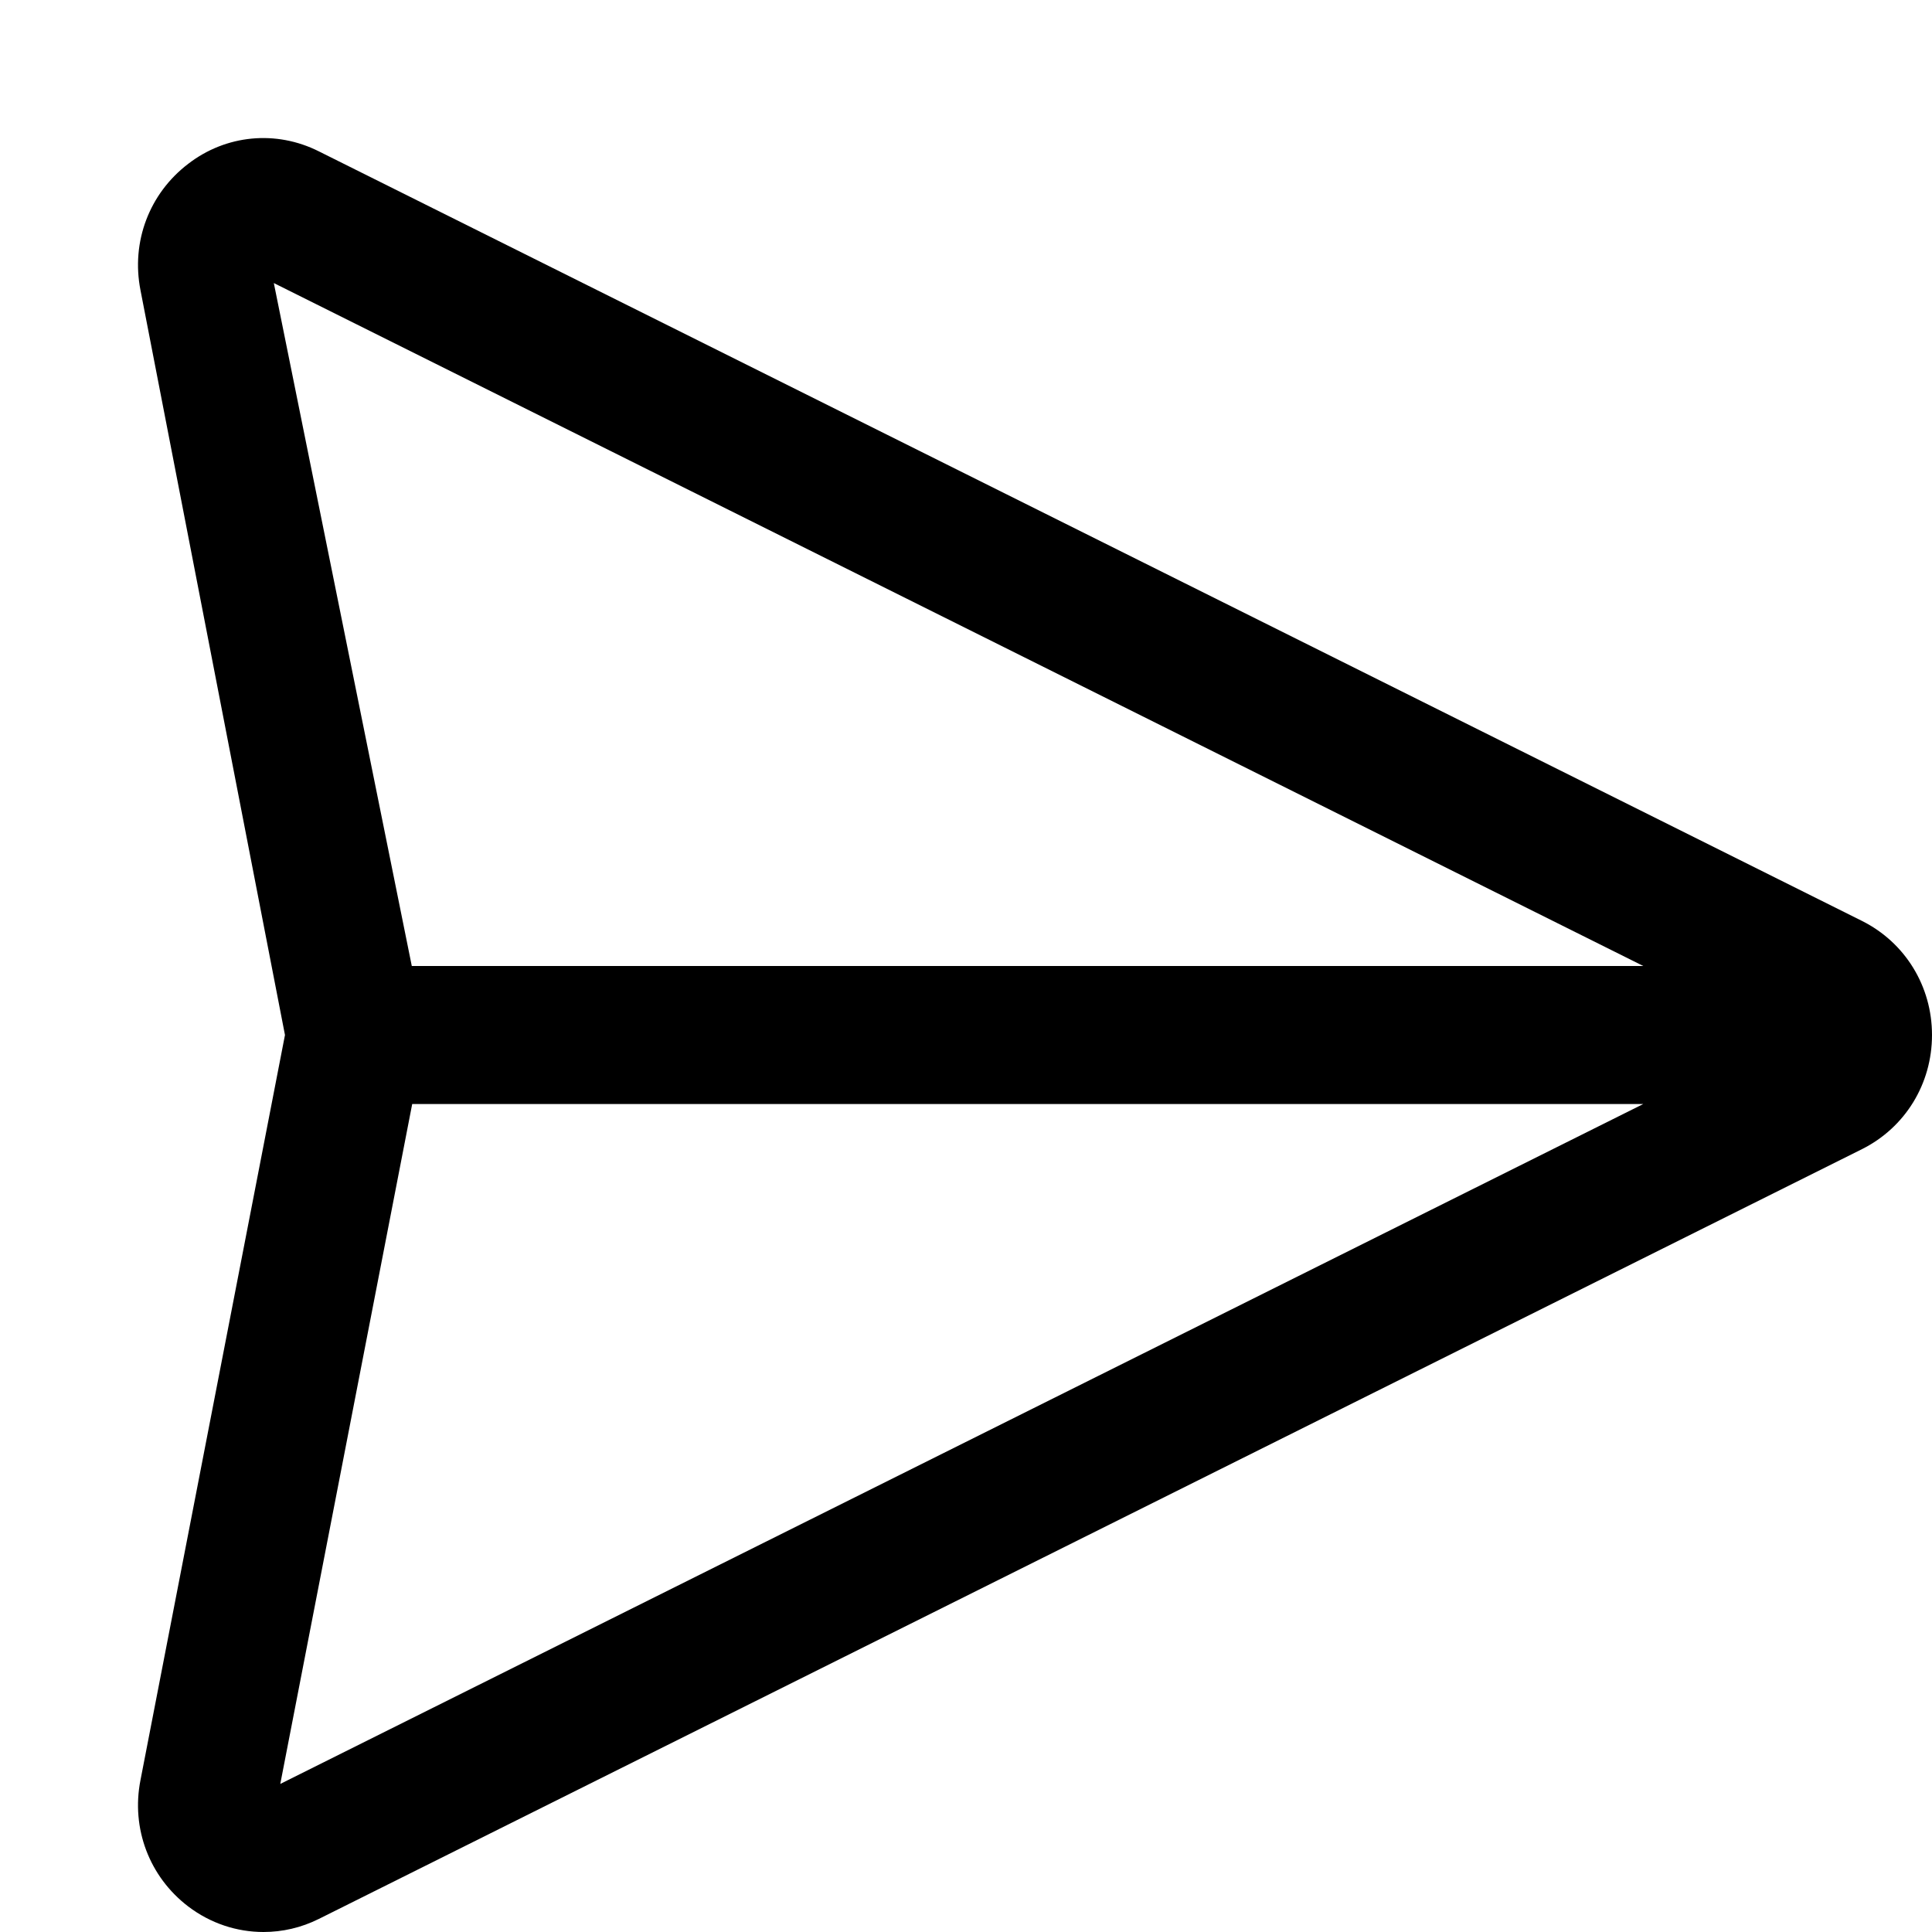
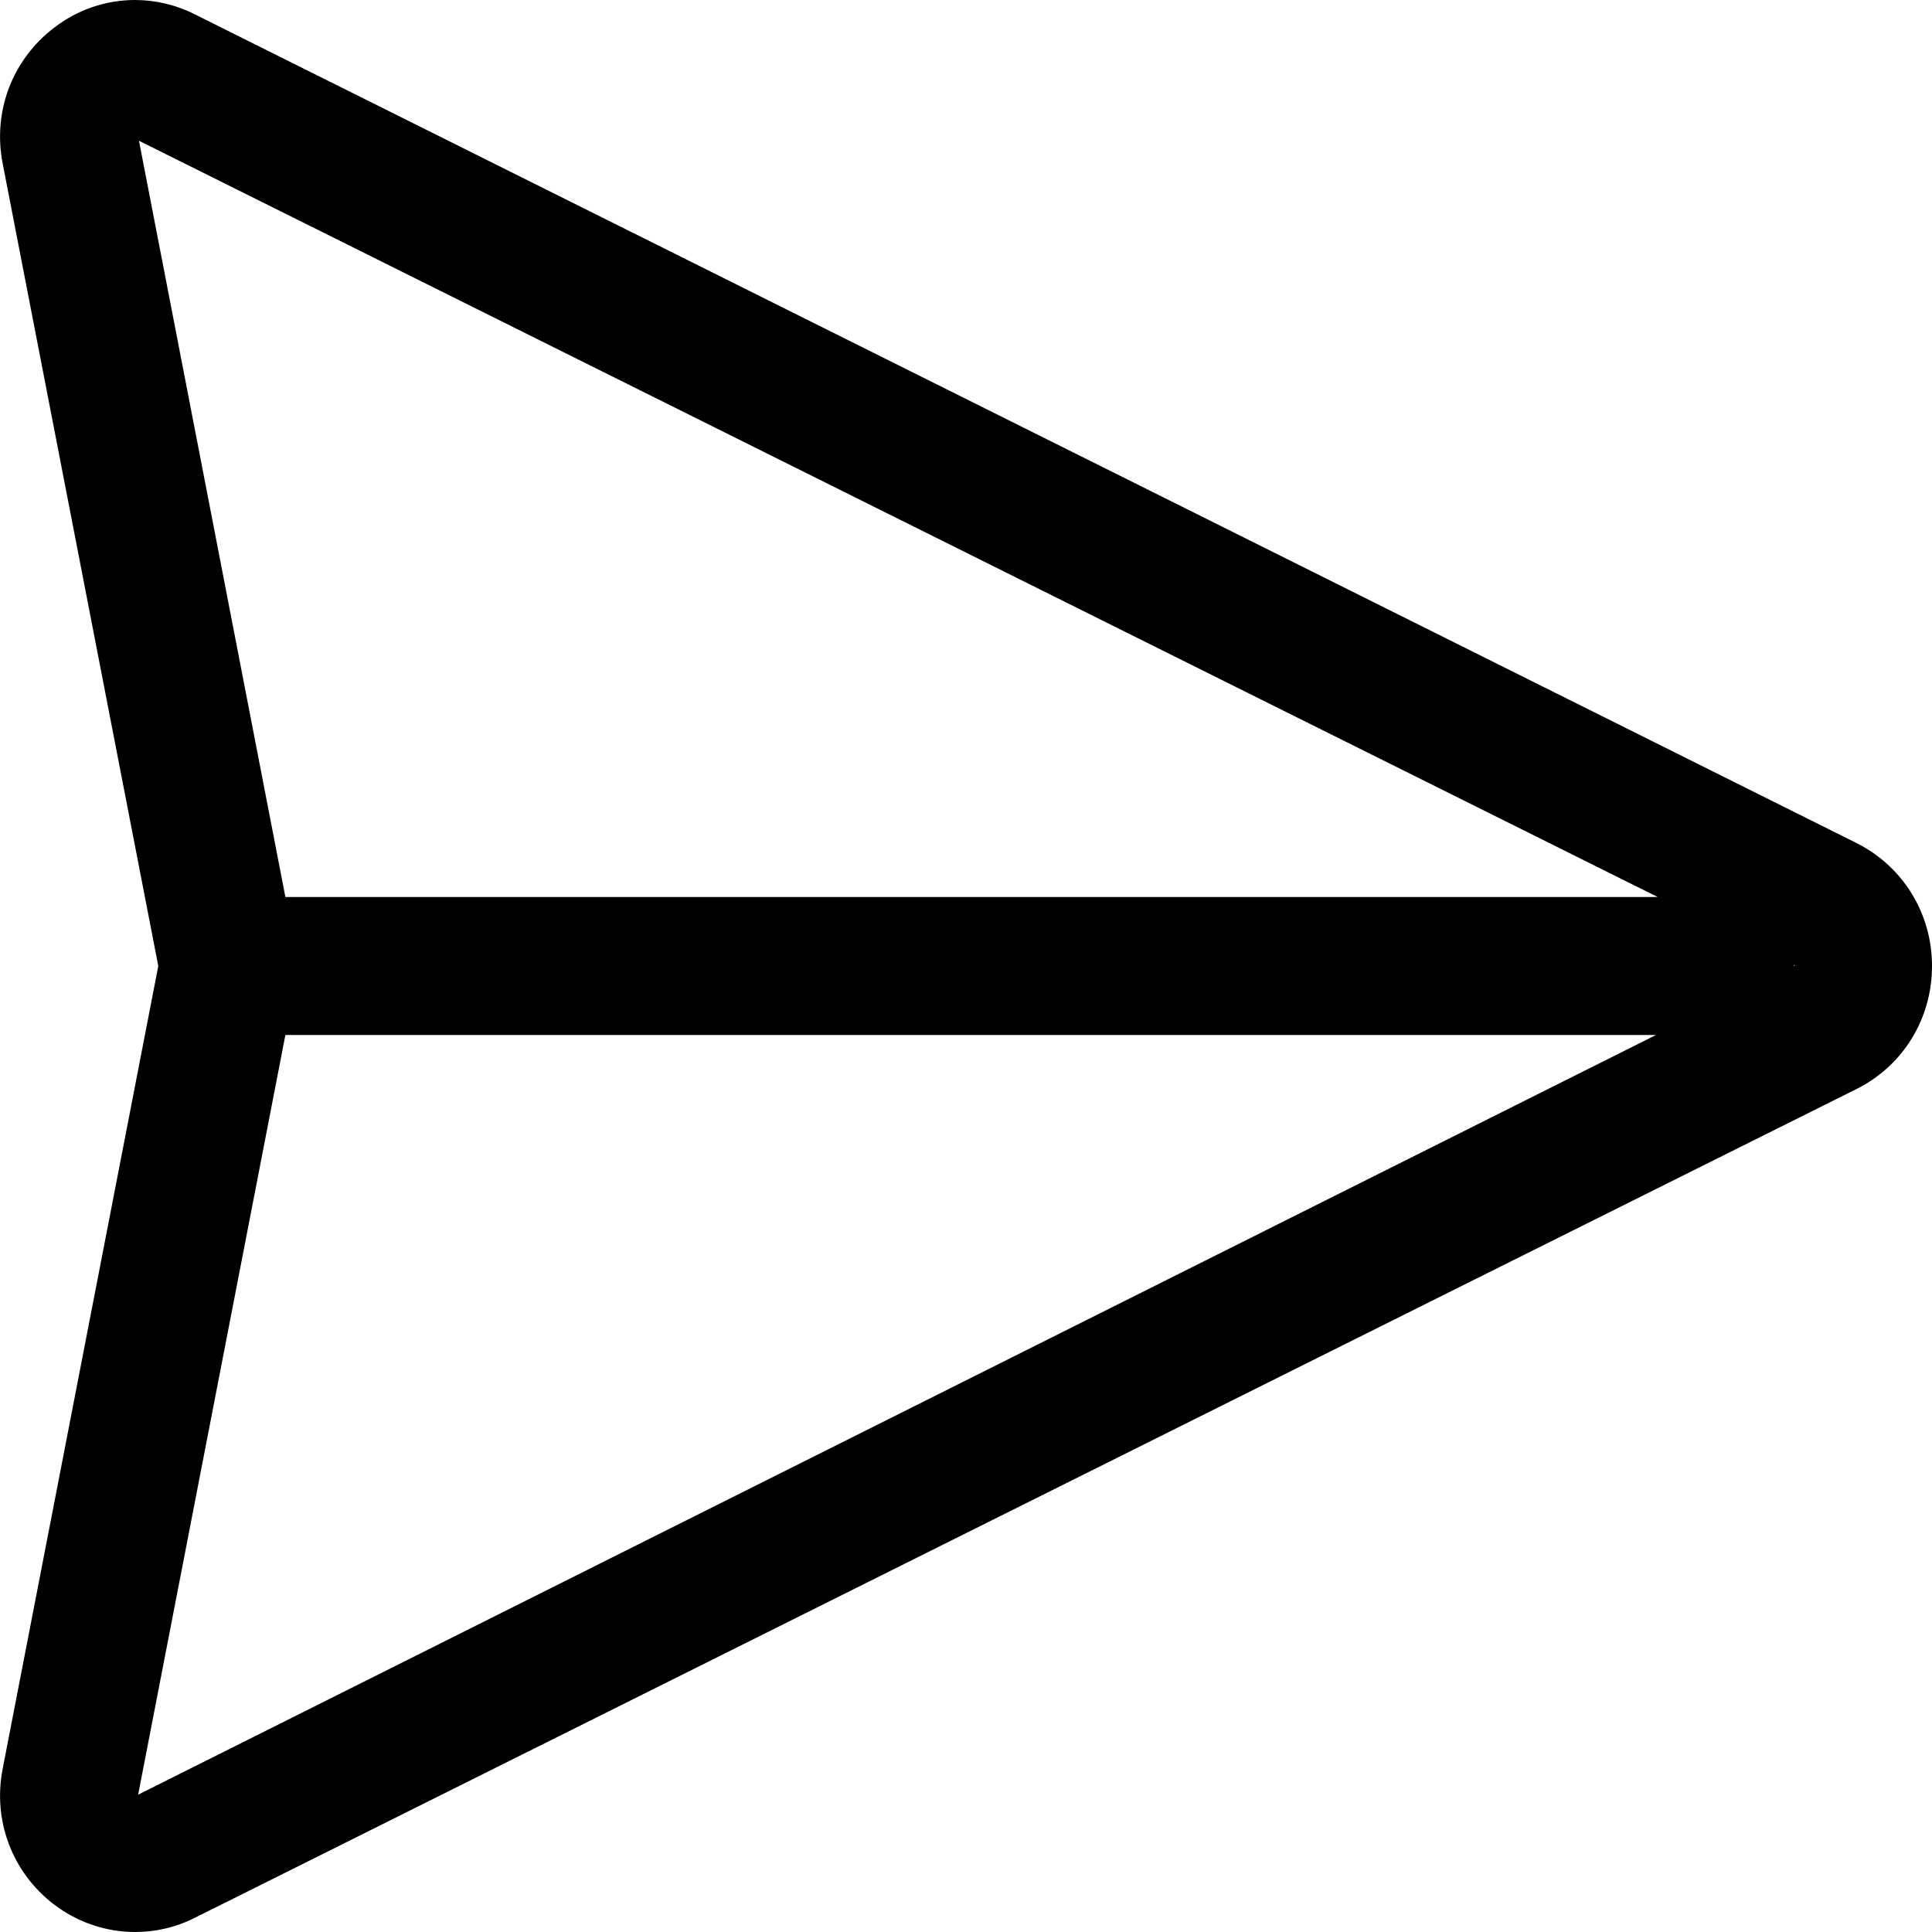
<svg xmlns="http://www.w3.org/2000/svg" width="14" height="14" viewBox="0 0 14 14">
-   <path d="M2.031 12.927l.956-4.927 8.921 0-9.877 4.927zM1.984 2.051L11.908 7l-8.924 0-1-4.95zM13.492 6.673L2.311 1.097c-.31-.156-.673-.121-.947.09-.282.215-.415.565-.346.916L2.065 7.5 1.018 12.899c-.069.35.064.701.346.916C1.526 13.938 1.717 14 1.909 14c.137 0 .274-.031.402-.095L13.493 8.327C13.806 8.17 14 7.854 14 7.5c0-.353-.194-.67-.508-.827z" fill="#000" fill-rule="evenodd" />
+   <path d="M13 7l0-.008.008.004-.008.004zM1.001 13.005l1.067-5.505 9.932 0-10.999 5.505zm.006-11.985L12.012 6.5l-9.944 0-1.061-5.48zM13.453 6.109L1.412.104c-.139-.07-.287-.104-.434-.104-.208 0-.414.068-.586.201-.304.232-.447.609-.372.987L1.147 7 .02 12.814c-.075.377.068.755.372.987.174.132.38.199.587.199.147 0 .295-.033.433-.103L13.454 7.891c.337-.169.546-.509.546-.891 0-.38-.209-.721-.547-.891z" fill="#000" fill-rule="evenodd" />
</svg>
